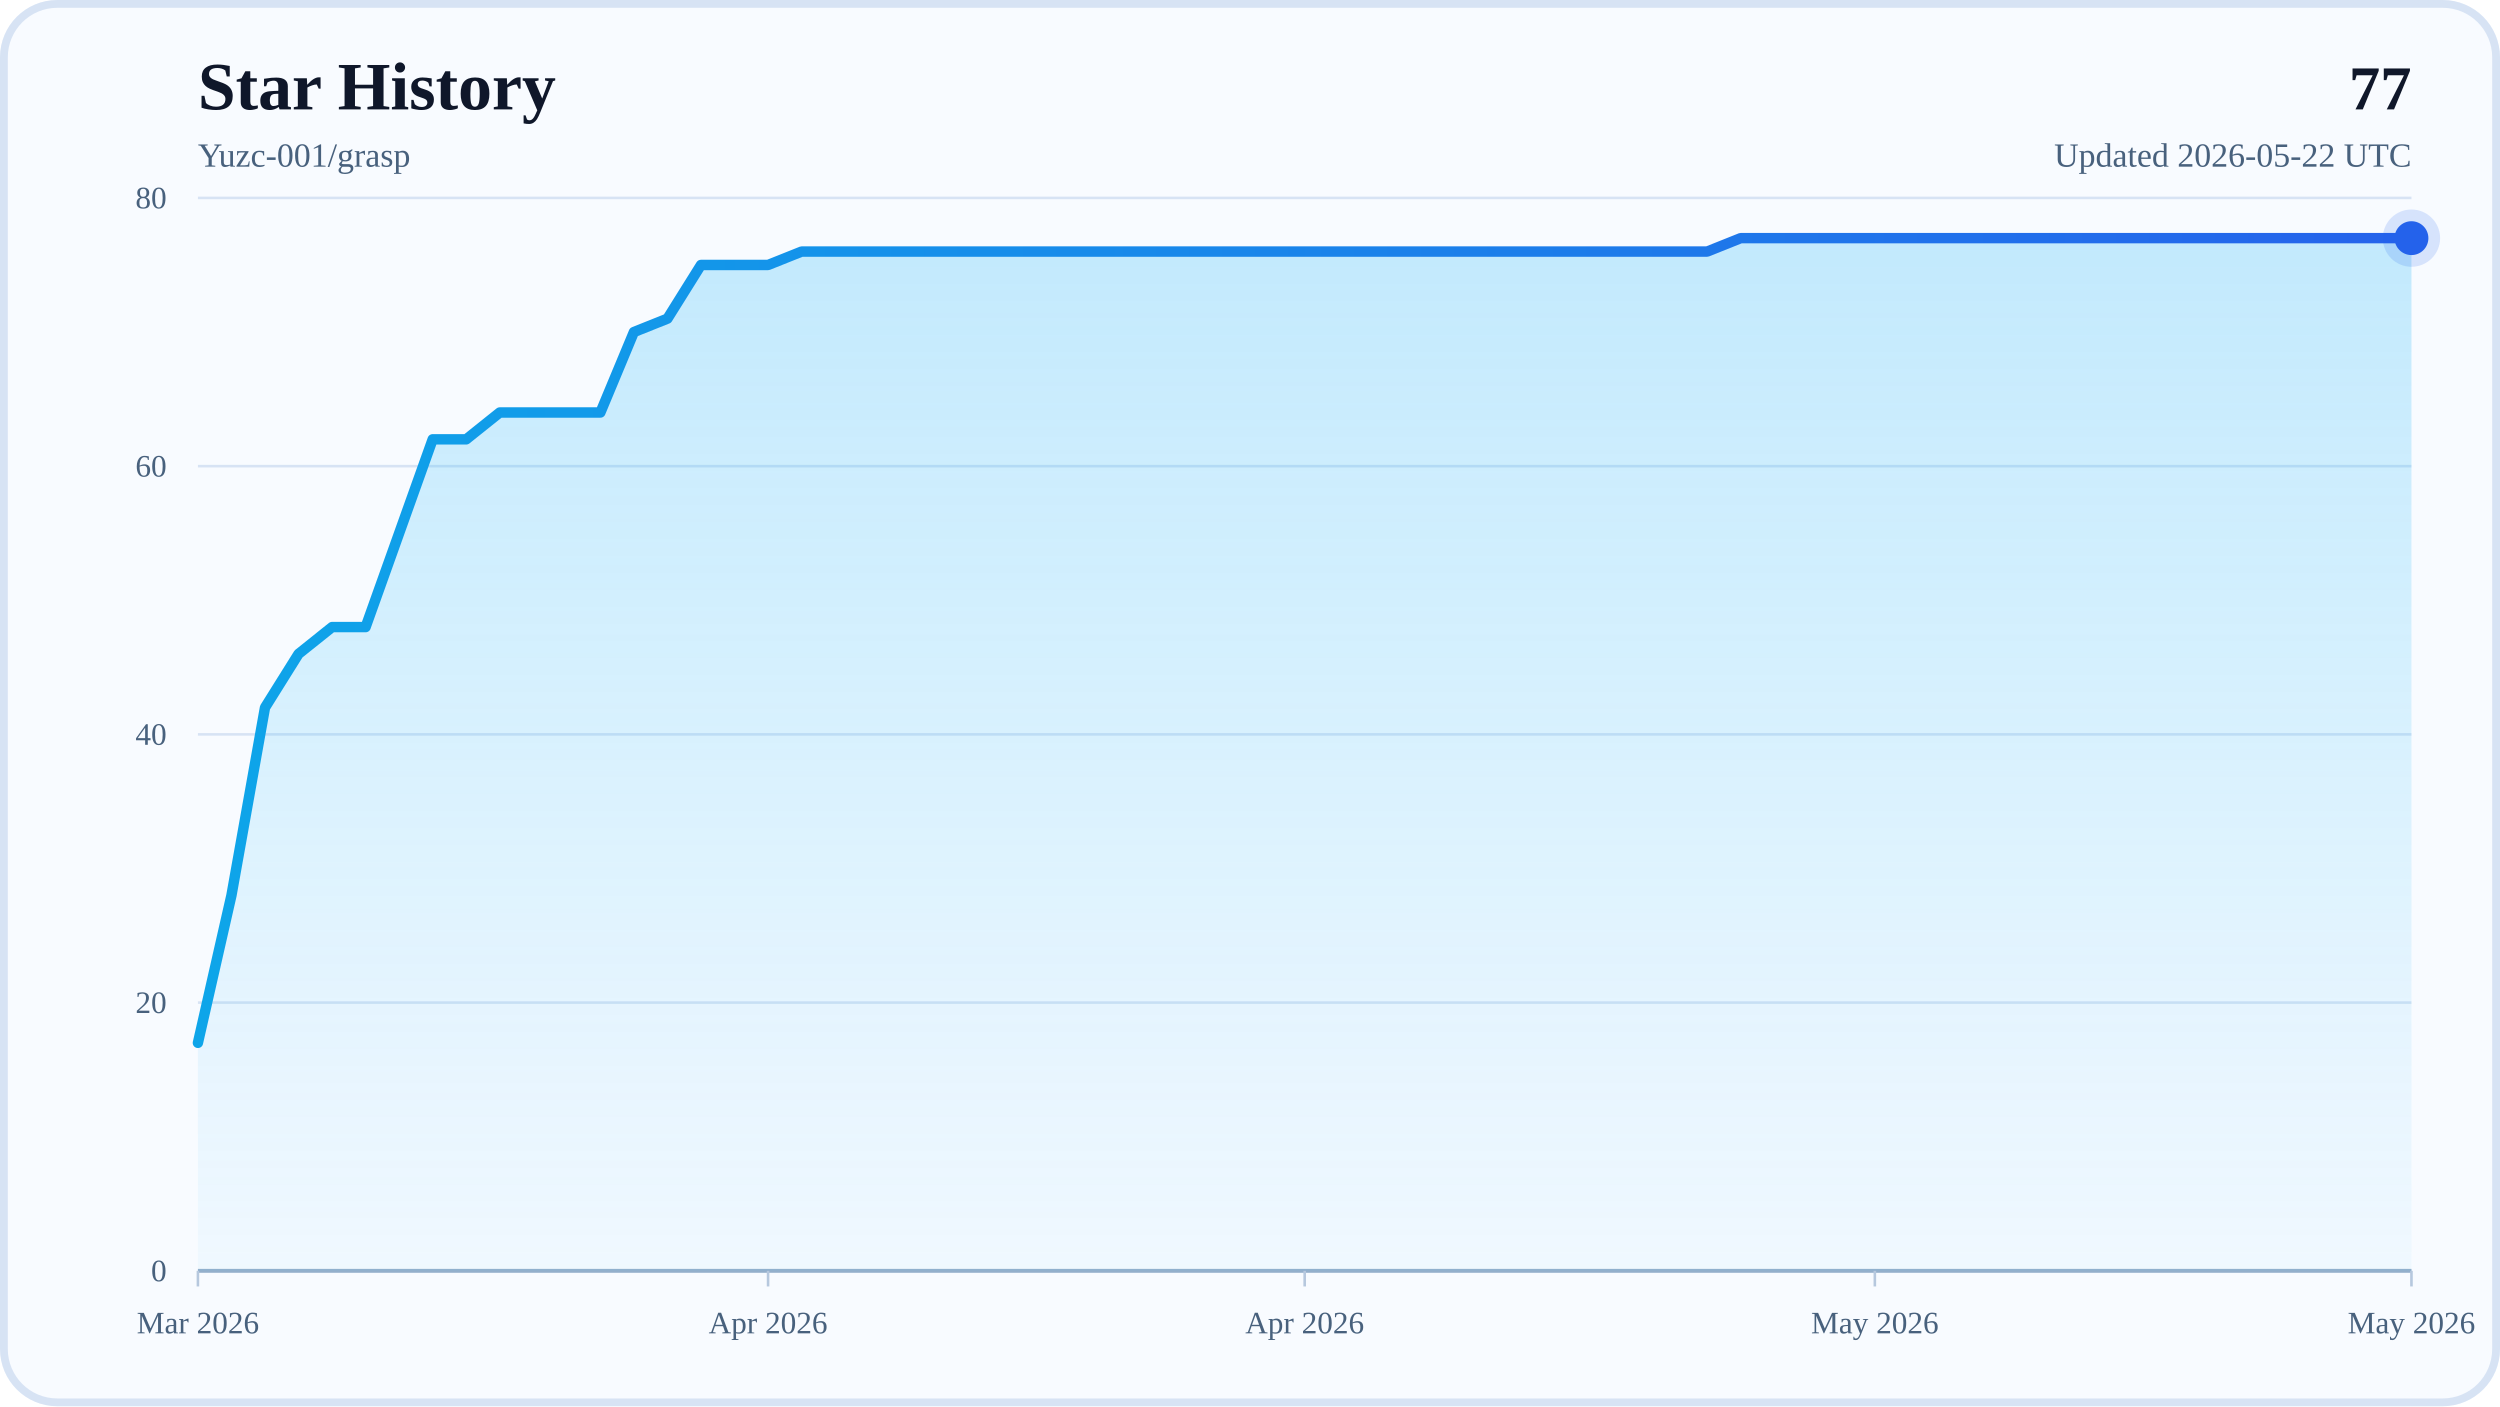
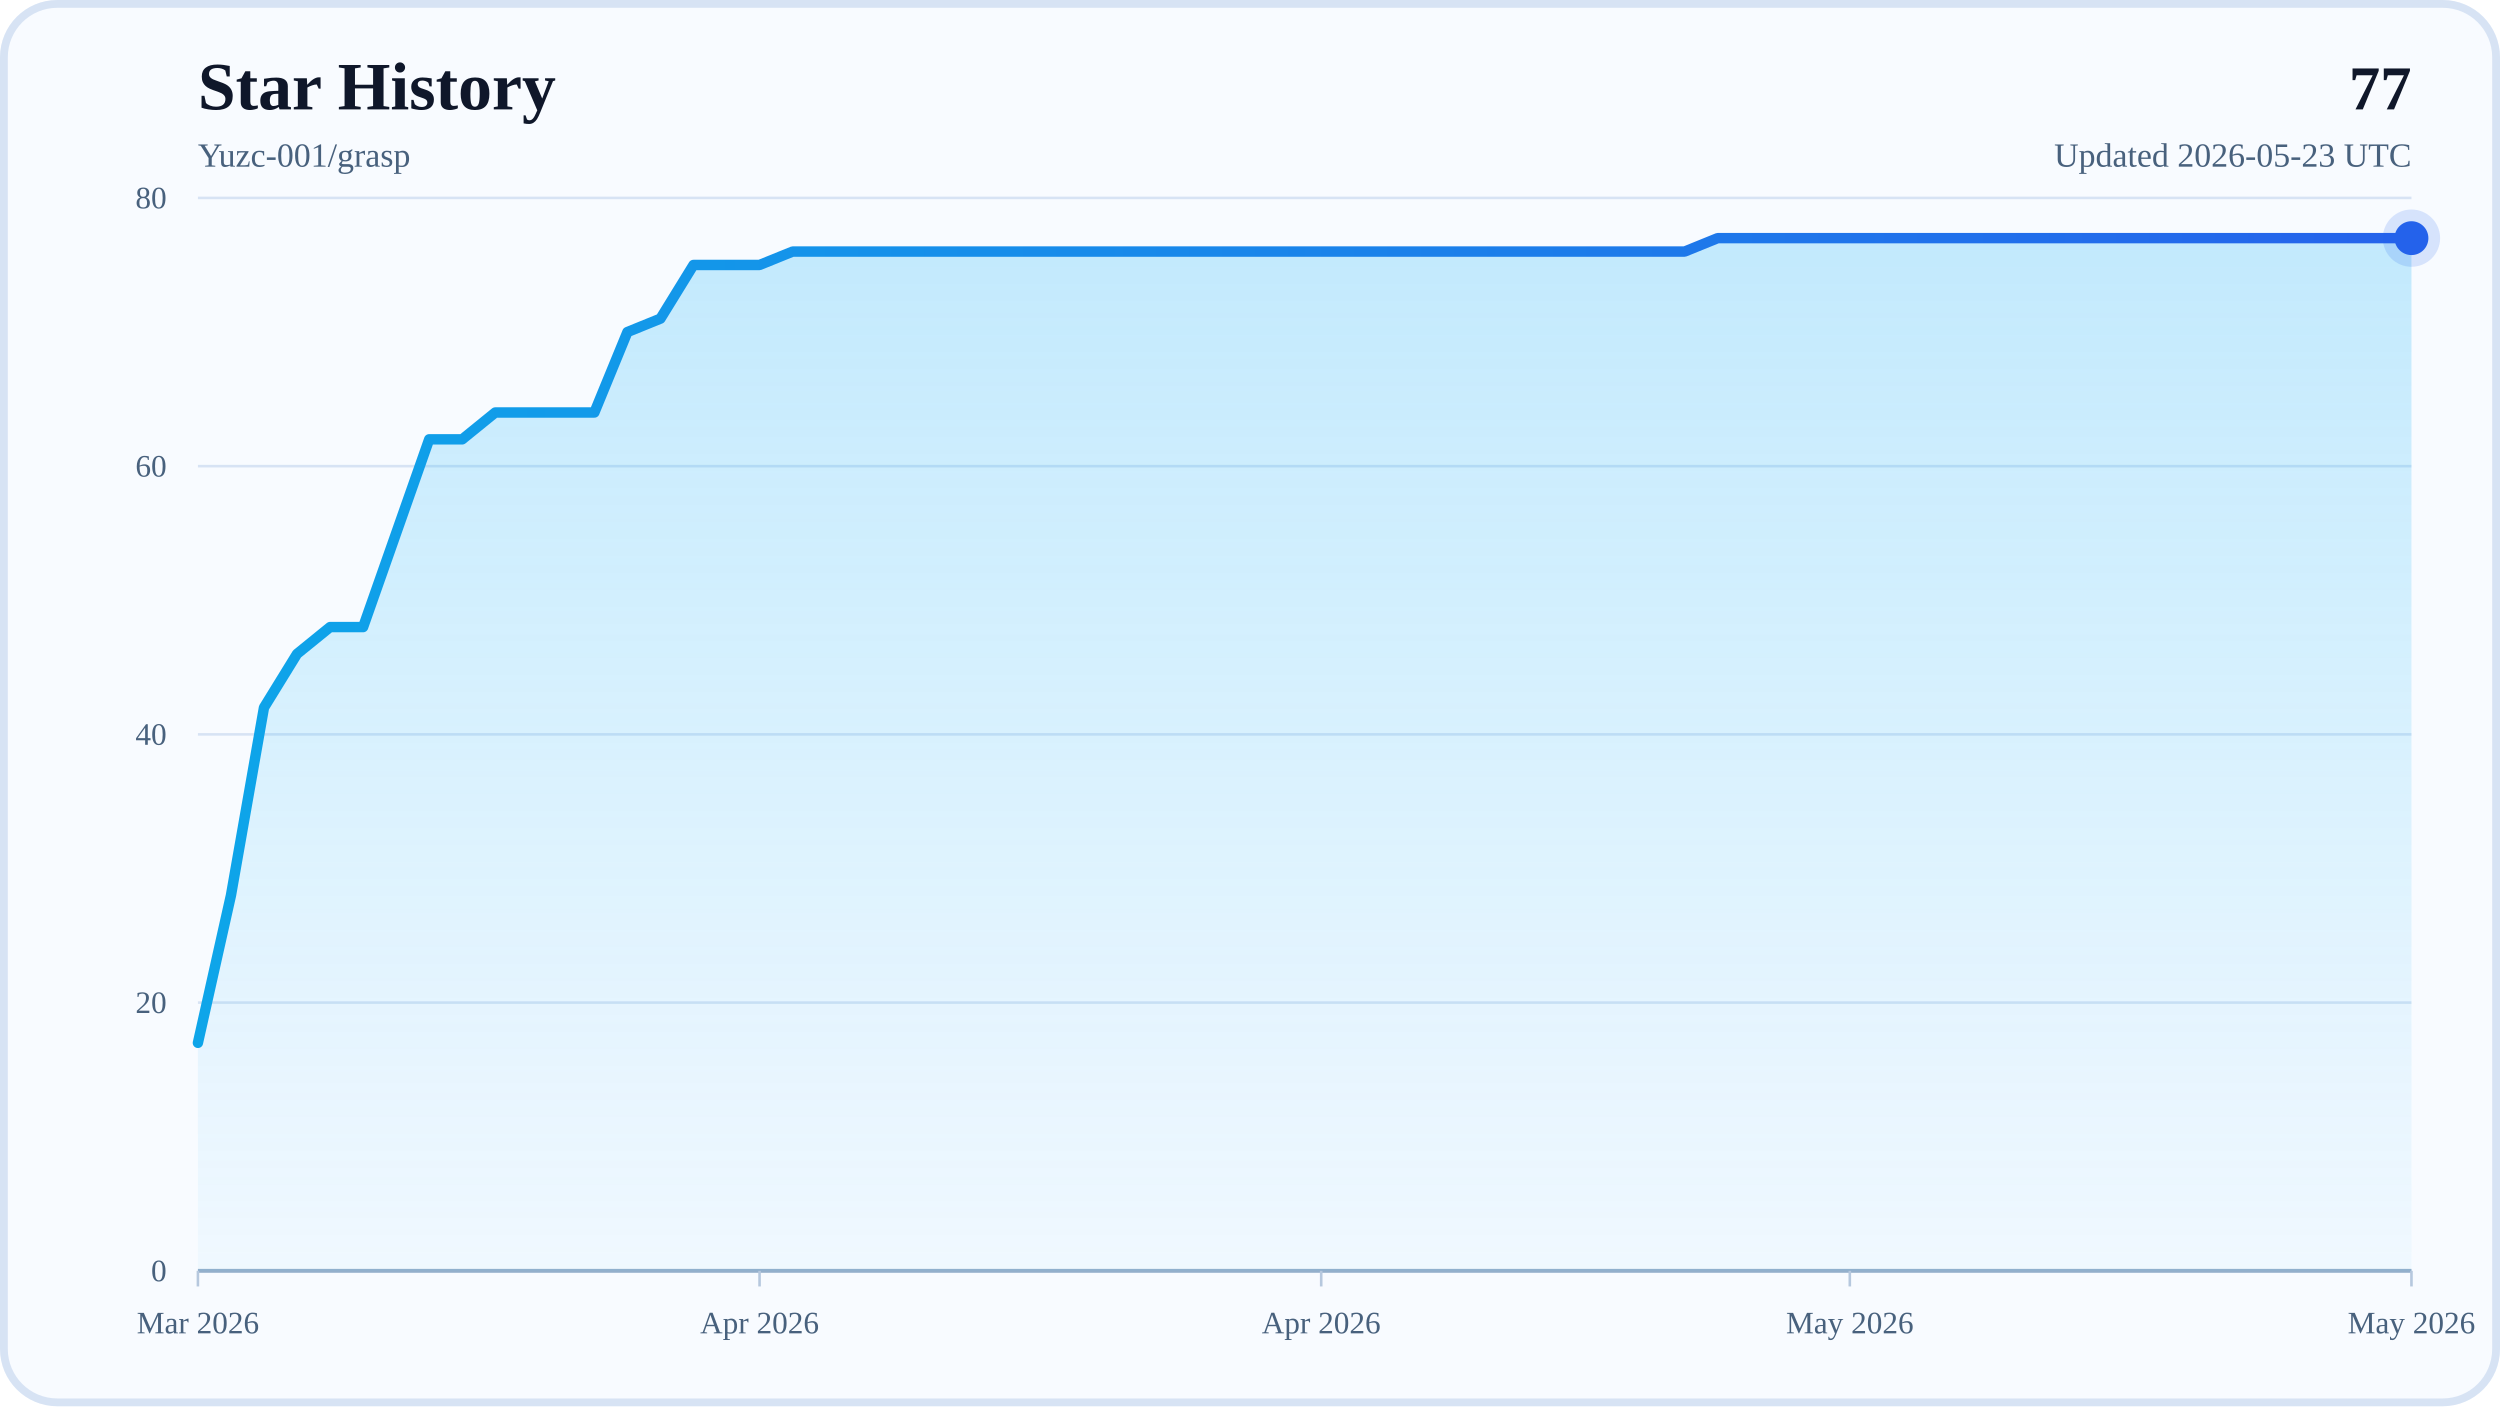
<svg xmlns="http://www.w3.org/2000/svg" width="960" height="540" viewBox="0 0 960 540" role="img" aria-labelledby="title desc">
  <defs>
    <linearGradient id="areaFill" x1="0" y1="0" x2="0" y2="1">
      <stop offset="0%" stop-color="#38BDF8" stop-opacity="0.28" />
      <stop offset="100%" stop-color="#38BDF8" stop-opacity="0.04" />
    </linearGradient>
    <linearGradient id="lineStroke" x1="0" y1="0" x2="1" y2="0">
      <stop offset="0%" stop-color="#0EA5E9" />
      <stop offset="100%" stop-color="#2563EB" />
    </linearGradient>
  </defs>
  <rect x="0" y="0" width="960" height="540" rx="22" fill="#F8FBFF" />
  <rect x="1.5" y="1.5" width="957" height="537" rx="20.5" fill="none" stroke="#D7E3F4" stroke-width="3" />
  <text x="76" y="42" font-size="26" font-weight="700" fill="#0F172A">Star History</text>
  <text x="76" y="64" font-size="13" fill="#48617D">Yuzc-001/grasp</text>
  <text x="926" y="42" text-anchor="end" font-size="24" font-weight="700" fill="#0F172A">77</text>
-   <text x="926" y="64" text-anchor="end" font-size="13" fill="#48617D">Updated 2026-05-22 UTC</text>
+   <text x="926" y="64" text-anchor="end" font-size="13" fill="#48617D">Updated 2026-05-23 UTC</text>
  <line x1="76" y1="488" x2="926" y2="488" stroke="#D7E3F4" stroke-width="1" />
  <text x="64" y="492" text-anchor="end" font-size="12" fill="#48617D">0</text>
  <line x1="76" y1="385" x2="926" y2="385" stroke="#D7E3F4" stroke-width="1" />
  <text x="64" y="389" text-anchor="end" font-size="12" fill="#48617D">20</text>
  <line x1="76" y1="282" x2="926" y2="282" stroke="#D7E3F4" stroke-width="1" />
  <text x="64" y="286" text-anchor="end" font-size="12" fill="#48617D">40</text>
  <line x1="76" y1="179" x2="926" y2="179" stroke="#D7E3F4" stroke-width="1" />
  <text x="64" y="183" text-anchor="end" font-size="12" fill="#48617D">60</text>
  <line x1="76" y1="76" x2="926" y2="76" stroke="#D7E3F4" stroke-width="1" />
  <text x="64" y="80" text-anchor="end" font-size="12" fill="#48617D">80</text>
  <line x1="76" y1="488" x2="926" y2="488" stroke="#94AFCB" stroke-width="1.5" />
  <line x1="76" y1="488" x2="76" y2="494" stroke="#B6C8DE" stroke-width="1" />
  <text x="76" y="512" text-anchor="middle" font-size="12" fill="#48617D">Mar 2026</text>
-   <line x1="294.94" y1="488" x2="294.94" y2="494" stroke="#B6C8DE" stroke-width="1" />
-   <text x="294.94" y="512" text-anchor="middle" font-size="12" fill="#48617D">Apr 2026</text>
-   <line x1="501" y1="488" x2="501" y2="494" stroke="#B6C8DE" stroke-width="1" />
-   <text x="501" y="512" text-anchor="middle" font-size="12" fill="#48617D">Apr 2026</text>
-   <line x1="719.94" y1="488" x2="719.94" y2="494" stroke="#B6C8DE" stroke-width="1" />
-   <text x="719.94" y="512" text-anchor="middle" font-size="12" fill="#48617D">May 2026</text>
+   <line x1="291.67" y1="488" x2="291.67" y2="494" stroke="#B6C8DE" stroke-width="1" />
+   <text x="291.67" y="512" text-anchor="middle" font-size="12" fill="#48617D">Apr 2026</text>
+   <line x1="507.34" y1="488" x2="507.34" y2="494" stroke="#B6C8DE" stroke-width="1" />
+   <text x="507.34" y="512" text-anchor="middle" font-size="12" fill="#48617D">Apr 2026</text>
+   <line x1="710.33" y1="488" x2="710.33" y2="494" stroke="#B6C8DE" stroke-width="1" />
+   <text x="710.33" y="512" text-anchor="middle" font-size="12" fill="#48617D">May 2026</text>
  <line x1="926" y1="488" x2="926" y2="494" stroke="#B6C8DE" stroke-width="1" />
  <text x="926" y="512" text-anchor="middle" font-size="12" fill="#48617D">May 2026</text>
-   <polygon points="76,488 76,400.45 88.88,343.8 101.76,271.7 114.64,251.1 127.52,240.8 140.39,240.8 153.27,204.75 166.15,168.7 179.03,168.7 191.91,158.4 204.79,158.4 217.67,158.4 230.55,158.4 243.42,127.5 256.3,122.35 269.18,101.75 282.06,101.75 294.94,101.75 307.82,96.6 320.7,96.6 333.58,96.6 346.45,96.6 359.33,96.6 372.21,96.6 385.09,96.6 397.97,96.6 410.85,96.6 423.73,96.6 436.61,96.6 449.48,96.6 462.36,96.6 475.24,96.6 488.12,96.6 501,96.6 513.88,96.6 526.76,96.6 539.64,96.6 552.52,96.6 565.39,96.6 578.27,96.6 591.15,96.6 604.03,96.6 616.91,96.6 629.79,96.6 642.67,96.6 655.55,96.6 668.42,91.45 681.3,91.45 694.18,91.45 707.06,91.45 719.94,91.45 732.82,91.45 745.7,91.45 758.58,91.45 771.45,91.45 784.33,91.45 797.21,91.45 810.09,91.45 822.97,91.45 835.85,91.45 848.73,91.45 861.61,91.45 874.48,91.45 887.36,91.45 900.24,91.45 913.12,91.45 926,91.45 926,488" fill="url(#areaFill)" />
-   <polyline points="76,400.45 88.88,343.8 101.76,271.7 114.64,251.1 127.52,240.8 140.39,240.8 153.27,204.75 166.15,168.7 179.03,168.7 191.91,158.4 204.79,158.4 217.67,158.4 230.55,158.4 243.42,127.5 256.3,122.35 269.18,101.75 282.06,101.75 294.94,101.75 307.82,96.6 320.7,96.6 333.58,96.6 346.45,96.6 359.33,96.6 372.21,96.6 385.09,96.6 397.97,96.6 410.85,96.6 423.73,96.6 436.61,96.6 449.48,96.6 462.36,96.6 475.24,96.6 488.12,96.6 501,96.6 513.88,96.6 526.76,96.6 539.64,96.6 552.52,96.6 565.39,96.6 578.27,96.6 591.15,96.6 604.03,96.6 616.91,96.6 629.79,96.6 642.67,96.6 655.55,96.6 668.42,91.45 681.3,91.45 694.18,91.45 707.06,91.45 719.94,91.45 732.82,91.45 745.7,91.45 758.58,91.45 771.45,91.45 784.33,91.45 797.21,91.45 810.09,91.45 822.97,91.45 835.85,91.45 848.73,91.45 861.61,91.45 874.48,91.45 887.36,91.45 900.24,91.45 913.12,91.45 926,91.45" fill="none" stroke="url(#lineStroke)" stroke-width="4" stroke-linecap="round" stroke-linejoin="round" />
+   <polygon points="76,488 76,400.45 88.69,343.8 101.37,271.7 114.06,251.1 126.75,240.8 139.43,240.8 152.12,204.75 164.81,168.7 177.49,168.7 190.18,158.4 202.87,158.4 215.55,158.4 228.24,158.4 240.93,127.5 253.61,122.35 266.3,101.75 278.99,101.75 291.67,101.75 304.36,96.6 317.04,96.6 329.73,96.6 342.42,96.6 355.1,96.6 367.79,96.6 380.48,96.6 393.16,96.6 405.85,96.6 418.54,96.6 431.22,96.6 443.91,96.6 456.6,96.6 469.28,96.6 481.97,96.6 494.66,96.6 507.34,96.6 520.03,96.6 532.72,96.6 545.4,96.6 558.09,96.6 570.78,96.6 583.46,96.6 596.15,96.6 608.84,96.6 621.52,96.6 634.21,96.6 646.9,96.6 659.58,91.45 672.27,91.45 684.96,91.45 697.64,91.45 710.33,91.45 723.01,91.45 735.7,91.45 748.39,91.45 761.07,91.45 773.76,91.45 786.45,91.45 799.13,91.45 811.82,91.45 824.51,91.45 837.19,91.45 849.88,91.45 862.57,91.45 875.25,91.45 887.94,91.45 900.63,91.45 913.31,91.45 926,91.45 926,488" fill="url(#areaFill)" />
+   <polyline points="76,400.45 88.69,343.8 101.37,271.7 114.06,251.1 126.75,240.8 139.43,240.8 152.12,204.75 164.81,168.7 177.49,168.7 190.18,158.4 202.87,158.4 215.55,158.4 228.24,158.4 240.93,127.5 253.61,122.35 266.3,101.75 278.99,101.75 291.67,101.75 304.36,96.6 317.04,96.6 329.73,96.6 342.42,96.6 355.1,96.6 367.79,96.6 380.48,96.6 393.16,96.6 405.85,96.6 418.54,96.6 431.22,96.6 443.91,96.6 456.6,96.6 469.28,96.6 481.97,96.6 494.66,96.6 507.34,96.6 520.03,96.6 532.72,96.6 545.4,96.6 558.09,96.6 570.78,96.6 583.46,96.6 596.15,96.6 608.84,96.6 621.52,96.6 634.21,96.6 646.9,96.6 659.58,91.45 672.27,91.45 684.96,91.45 697.64,91.45 710.33,91.45 723.01,91.45 735.7,91.45 748.39,91.45 761.07,91.45 773.76,91.45 786.45,91.45 799.13,91.45 811.82,91.45 824.51,91.45 837.19,91.45 849.88,91.45 862.57,91.45 875.25,91.45 887.94,91.45 900.63,91.45 913.31,91.45 926,91.45" fill="none" stroke="url(#lineStroke)" stroke-width="4" stroke-linecap="round" stroke-linejoin="round" />
  <circle cx="926" cy="91.45" r="6.5" fill="#2563EB" />
  <circle cx="926" cy="91.45" r="11" fill="#2563EB" fill-opacity="0.16" />
</svg>
